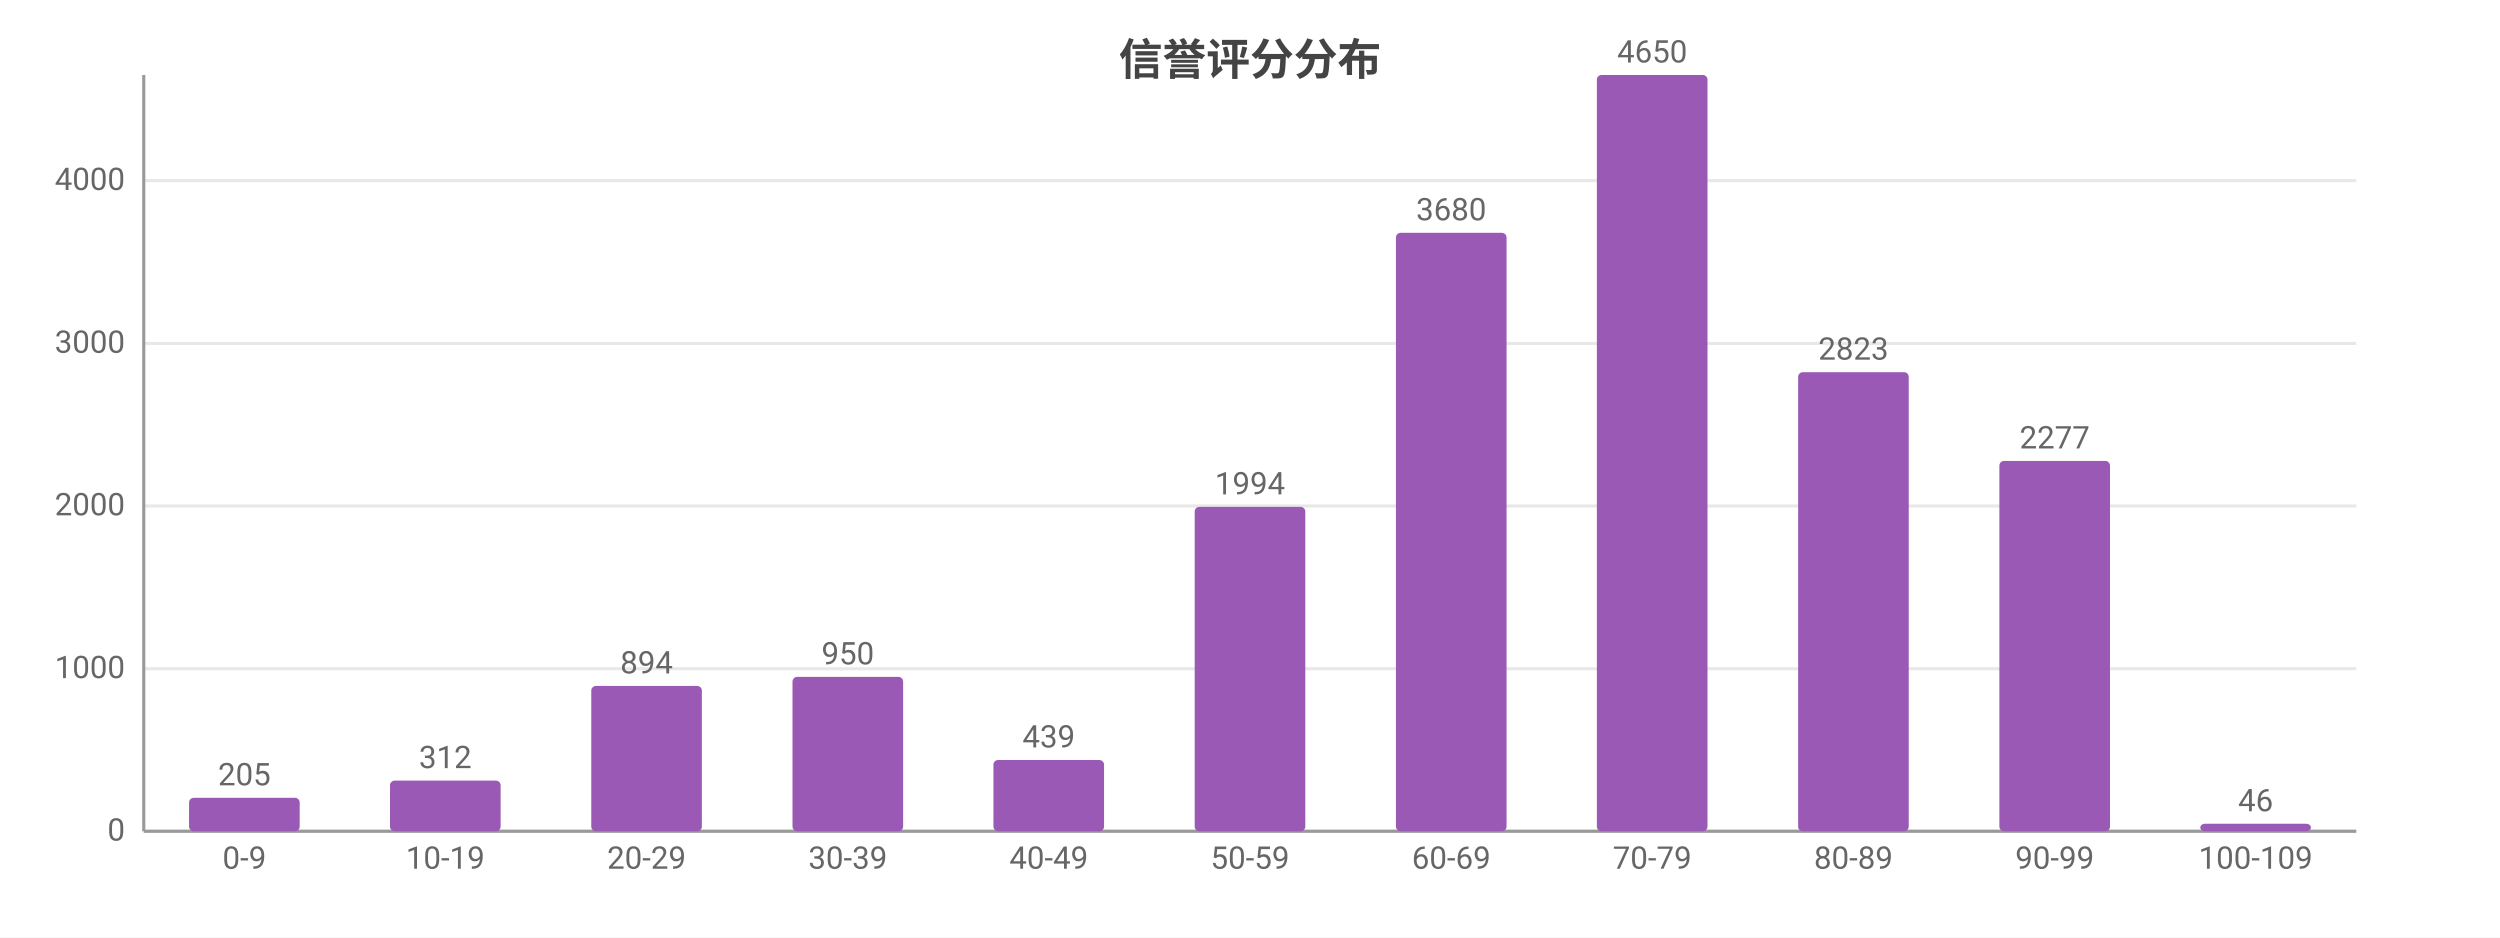
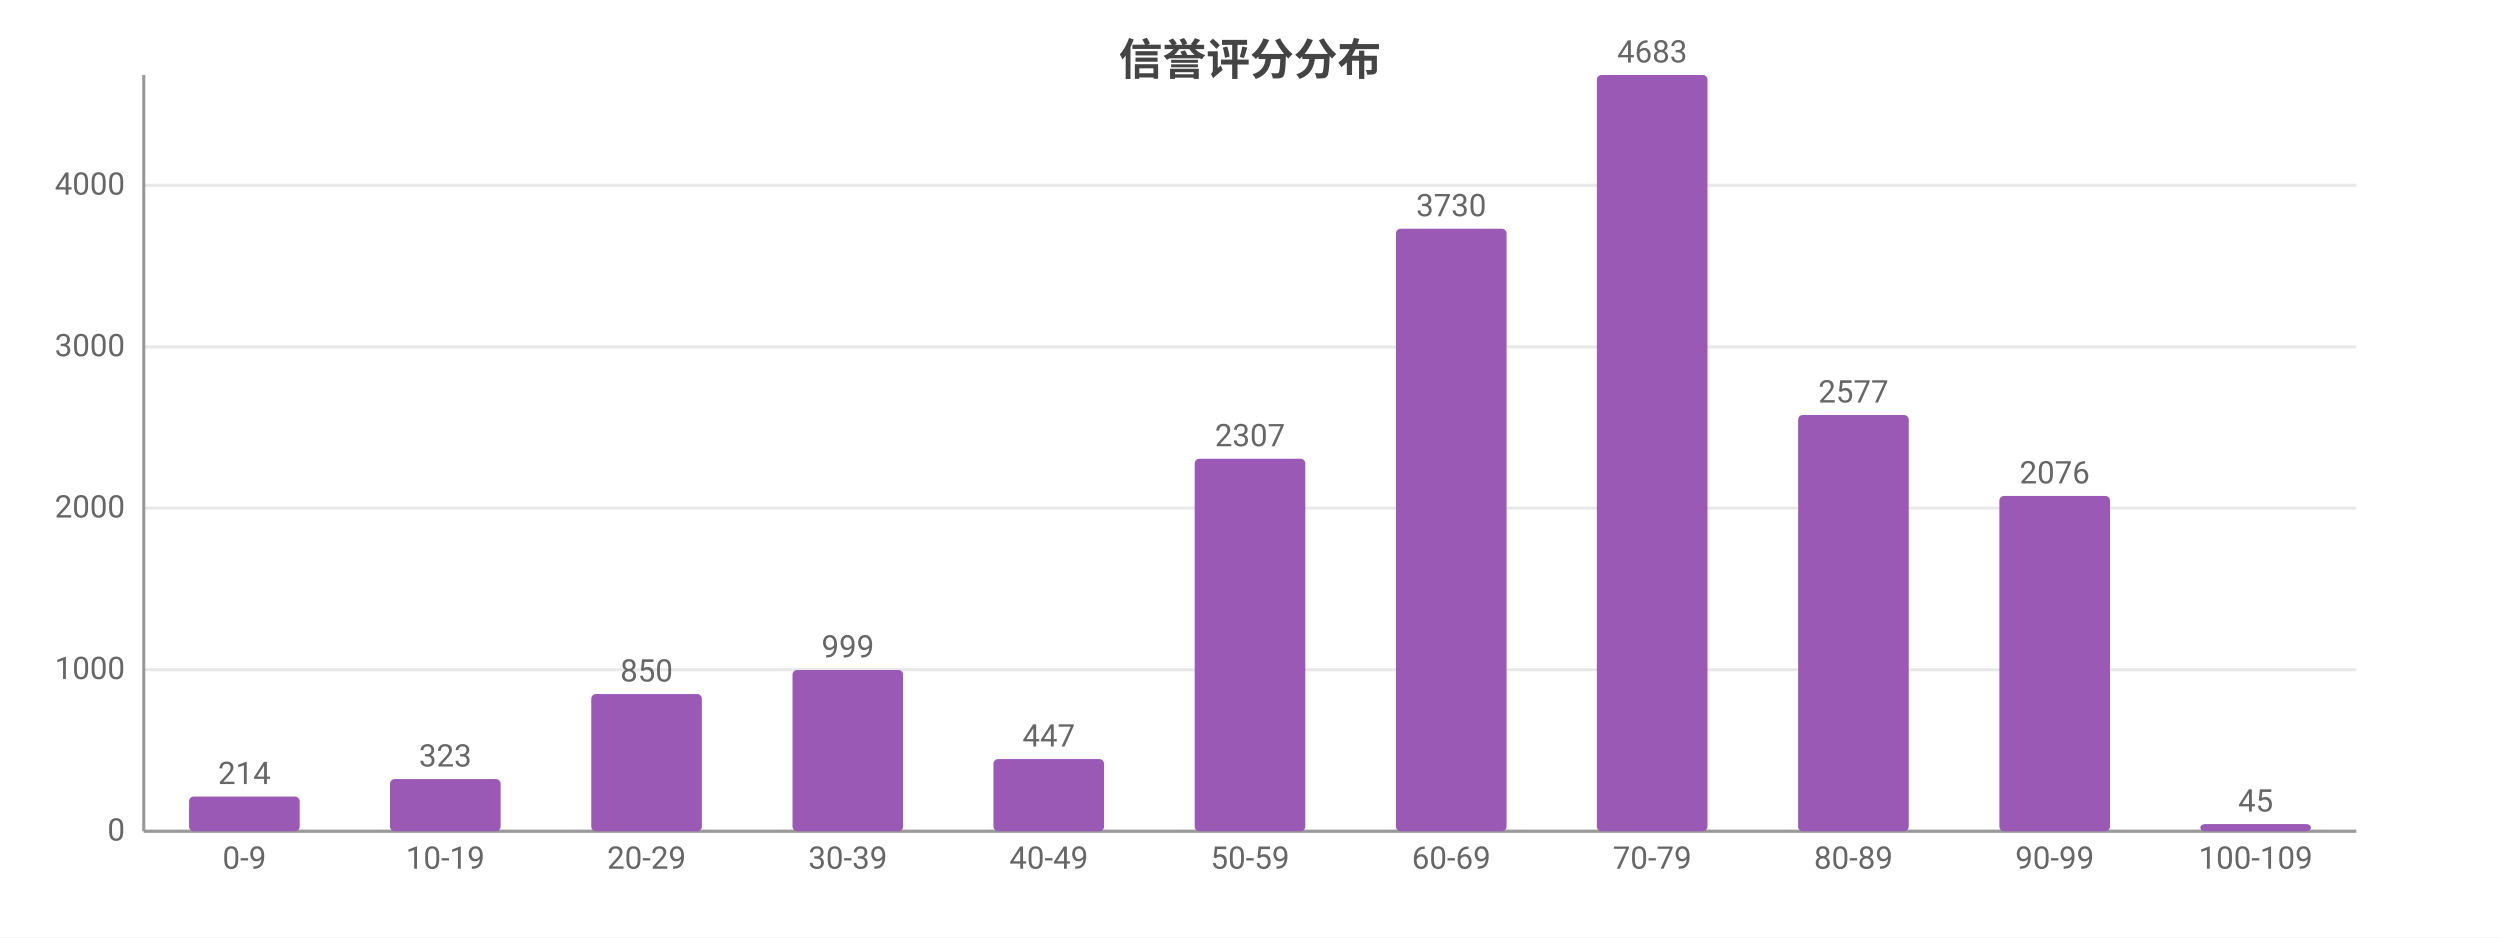
<svg xmlns="http://www.w3.org/2000/svg" width="800" height="300" viewBox="0 0 800 300">
  <rect width="800" height="300" fill="#ffffff" />
  <style>text{font-family:system-ui,-apple-system,'Segoe UI',Roboto,'PingFang SC','Microsoft YaHei','Noto Sans CJK SC',sans-serif}.g{stroke:#e8e8e8;stroke-width:1}.a{stroke:#999;stroke-width:1}.t{font-size:10px;fill:#666}.m{font-size:10px;text-anchor:middle;fill:#666}.e{font-size:10px;text-anchor:end;fill:#666}.l{font-size:11px;fill:#333}.tt{font-size:14px;font-weight:600;text-anchor:middle;fill:#444}.em{font-size:13px;text-anchor:middle;fill:#999}</style>
  <text class="tt" x="400.0" y="24">信誉评分分布</text>
  <line class="g" x1="46" y1="266" x2="754" y2="266" />
  <text class="e" x="40" y="269">0</text>
-   <line class="g" x1="46" y1="214.0" x2="754" y2="214.0" />
-   <text class="e" x="40" y="217.0">1000</text>
-   <line class="g" x1="46" y1="161.9" x2="754" y2="161.9" />
-   <text class="e" x="40" y="164.9">2000</text>
-   <line class="g" x1="46" y1="109.9" x2="754" y2="109.9" />
-   <text class="e" x="40" y="112.9">3000</text>
-   <line class="g" x1="46" y1="57.8" x2="754" y2="57.8" />
-   <text class="e" x="40" y="60.8">4000</text>
+   <line class="g" x1="46" y1="214.3" x2="754" y2="214.3" />
+   <text class="e" x="40" y="217.3">1000</text>
+   <line class="g" x1="46" y1="162.6" x2="754" y2="162.6" />
+   <text class="e" x="40" y="165.6">2000</text>
+   <line class="g" x1="46" y1="111.0" x2="754" y2="111.0" />
+   <text class="e" x="40" y="114.0">3000</text>
+   <line class="g" x1="46" y1="59.3" x2="754" y2="59.3" />
+   <text class="e" x="40" y="62.3">4000</text>
  <line class="a" x1="46" y1="24" x2="46" y2="266" />
  <line class="a" x1="46" y1="266" x2="754" y2="266" />
-   <rect x="60.5" y="255.3" width="35.4" height="10.7" fill="#9b59b6" rx="1.5" />
-   <text class="m" x="78.2" y="251.3">205</text>
+   <rect x="60.5" y="254.9" width="35.4" height="11.1" fill="#9b59b6" rx="1.5" />
+   <text class="m" x="78.2" y="250.9">214</text>
  <text class="m" x="78.2" y="278">0-9</text>
-   <rect x="124.8" y="249.8" width="35.4" height="16.2" fill="#9b59b6" rx="1.5" />
-   <text class="m" x="142.5" y="245.8">312</text>
+   <rect x="124.8" y="249.3" width="35.4" height="16.7" fill="#9b59b6" rx="1.5" />
+   <text class="m" x="142.5" y="245.3">323</text>
  <text class="m" x="142.5" y="278">10-19</text>
-   <rect x="189.2" y="219.5" width="35.4" height="46.5" fill="#9b59b6" rx="1.5" />
-   <text class="m" x="206.9" y="215.5">894</text>
+   <rect x="189.2" y="222.1" width="35.4" height="43.9" fill="#9b59b6" rx="1.5" />
+   <text class="m" x="206.9" y="218.1">850</text>
  <text class="m" x="206.9" y="278">20-29</text>
-   <rect x="253.6" y="216.6" width="35.4" height="49.4" fill="#9b59b6" rx="1.5" />
-   <text class="m" x="271.3" y="212.6">950</text>
+   <rect x="253.6" y="214.4" width="35.4" height="51.6" fill="#9b59b6" rx="1.5" />
+   <text class="m" x="271.3" y="210.4">999</text>
  <text class="m" x="271.3" y="278">30-39</text>
-   <rect x="317.9" y="243.2" width="35.4" height="22.8" fill="#9b59b6" rx="1.5" />
-   <text class="m" x="335.6" y="239.2">439</text>
+   <rect x="317.9" y="242.9" width="35.4" height="23.1" fill="#9b59b6" rx="1.5" />
+   <text class="m" x="335.6" y="238.9">447</text>
  <text class="m" x="335.6" y="278">40-49</text>
-   <rect x="382.3" y="162.2" width="35.4" height="103.8" fill="#9b59b6" rx="1.5" />
-   <text class="m" x="400" y="158.2">1994</text>
+   <rect x="382.3" y="146.8" width="35.4" height="119.2" fill="#9b59b6" rx="1.5" />
+   <text class="m" x="400" y="142.8">2307</text>
  <text class="m" x="400" y="278">50-59</text>
-   <rect x="446.7" y="74.5" width="35.4" height="191.5" fill="#9b59b6" rx="1.5" />
-   <text class="m" x="464.4" y="70.5">3680</text>
+   <rect x="446.7" y="73.2" width="35.4" height="192.8" fill="#9b59b6" rx="1.5" />
+   <text class="m" x="464.4" y="69.2">3730</text>
  <text class="m" x="464.4" y="278">60-69</text>
  <rect x="511.0" y="24" width="35.4" height="242" fill="#9b59b6" rx="1.5" />
-   <text class="m" x="528.7" y="20">4650</text>
+   <text class="m" x="528.7" y="20">4683</text>
  <text class="m" x="528.7" y="278">70-79</text>
-   <rect x="575.4" y="119.1" width="35.4" height="146.9" fill="#9b59b6" rx="1.5" />
-   <text class="m" x="593.1" y="115.1">2823</text>
+   <rect x="575.4" y="132.8" width="35.4" height="133.2" fill="#9b59b6" rx="1.5" />
+   <text class="m" x="593.1" y="128.8">2577</text>
  <text class="m" x="593.1" y="278">80-89</text>
-   <rect x="639.8" y="147.5" width="35.4" height="118.5" fill="#9b59b6" rx="1.5" />
-   <text class="m" x="657.5" y="143.5">2277</text>
+   <rect x="639.8" y="158.7" width="35.4" height="107.3" fill="#9b59b6" rx="1.5" />
+   <text class="m" x="657.5" y="154.7">2076</text>
  <text class="m" x="657.5" y="278">90-99</text>
-   <rect x="704.1" y="263.6" width="35.4" height="2.4" fill="#9b59b6" rx="1.5" />
-   <text class="m" x="721.8" y="259.6">46</text>
+   <rect x="704.1" y="263.7" width="35.4" height="2.3" fill="#9b59b6" rx="1.5" />
+   <text class="m" x="721.8" y="259.7">45</text>
  <text class="m" x="721.8" y="278">100-109</text>
</svg>
